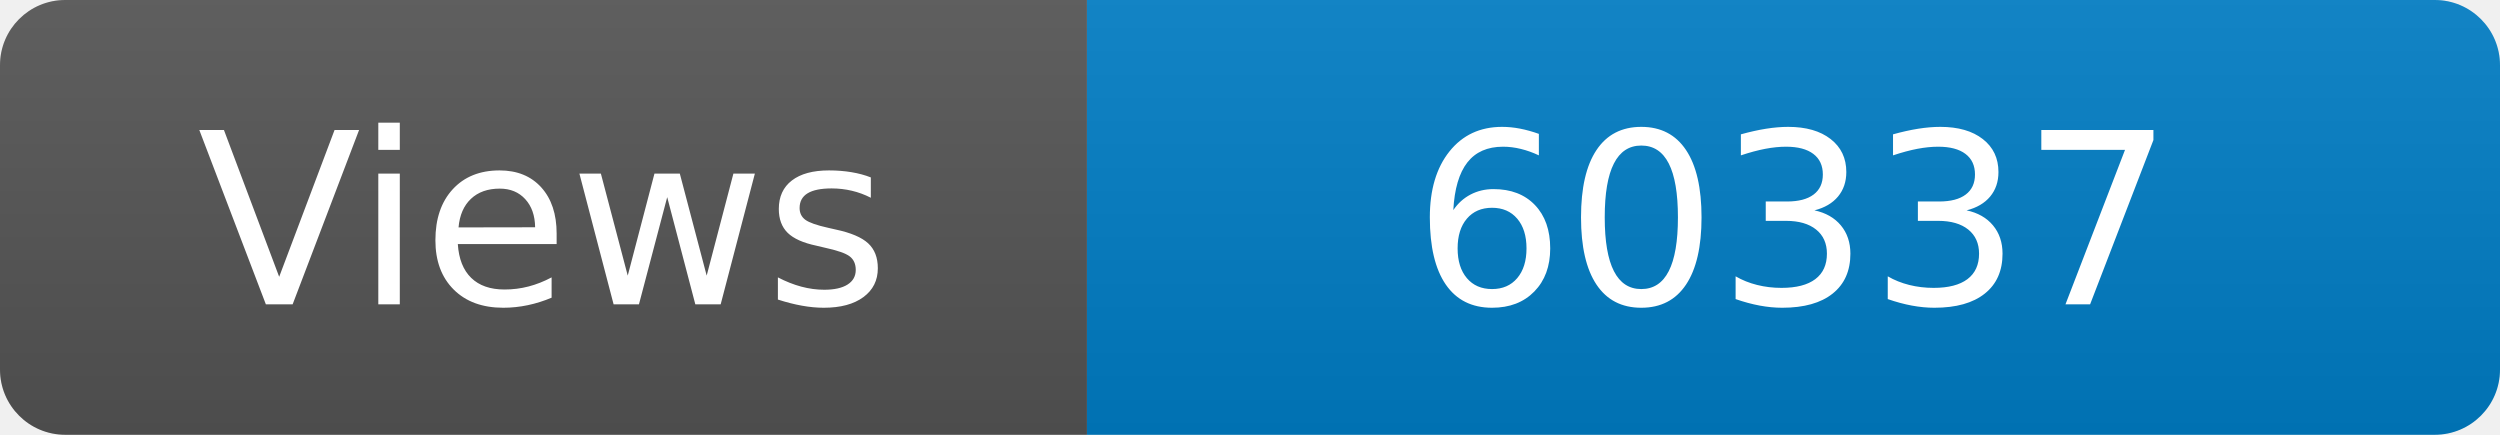
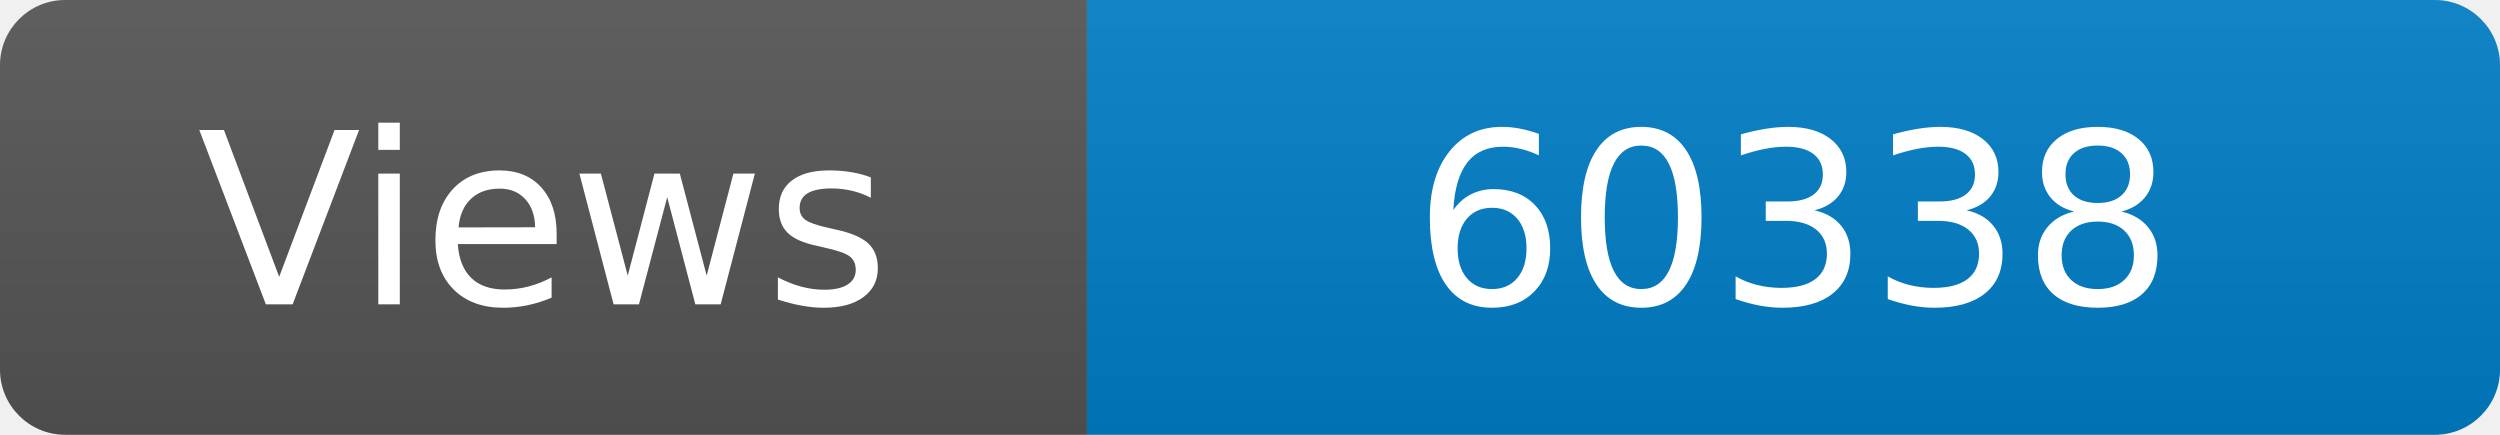
<svg xmlns="http://www.w3.org/2000/svg" width="115" height="20" role="img" aria-label="Maintained?: yes">
  <linearGradient id="s" x2="0" y2="100%">
    <stop offset="0" stop-color="#bbb" stop-opacity=".1" />
    <stop offset="1" stop-opacity=".1" />
  </linearGradient>
  <clipPath id="r">
    <rect width="115" height="20" rx="3" fill="#fff" />
  </clipPath>
  <g clip-path="url(#r)">
    <rect width="50" height="20" fill="#555" />
    <rect x="50" width="160" height="20" fill="#007ec6" />
    <rect width="115" height="20" fill="url(#s)" />
  </g>
  <g fill="#fff" text-anchor="middle" font-family="Verdana,Geneva,DejaVu Sans,sans-serif" font-size="110">
    <text x="250" y="140" transform="scale(.1)" fill="#fff">Views</text>
-     <text x="825" y="140" transform="scale(.1)" fill="#fff">60337</text>
+     <text x="825" y="140" transform="scale(.1)" fill="#fff">60338</text>
  </g>
</svg>
